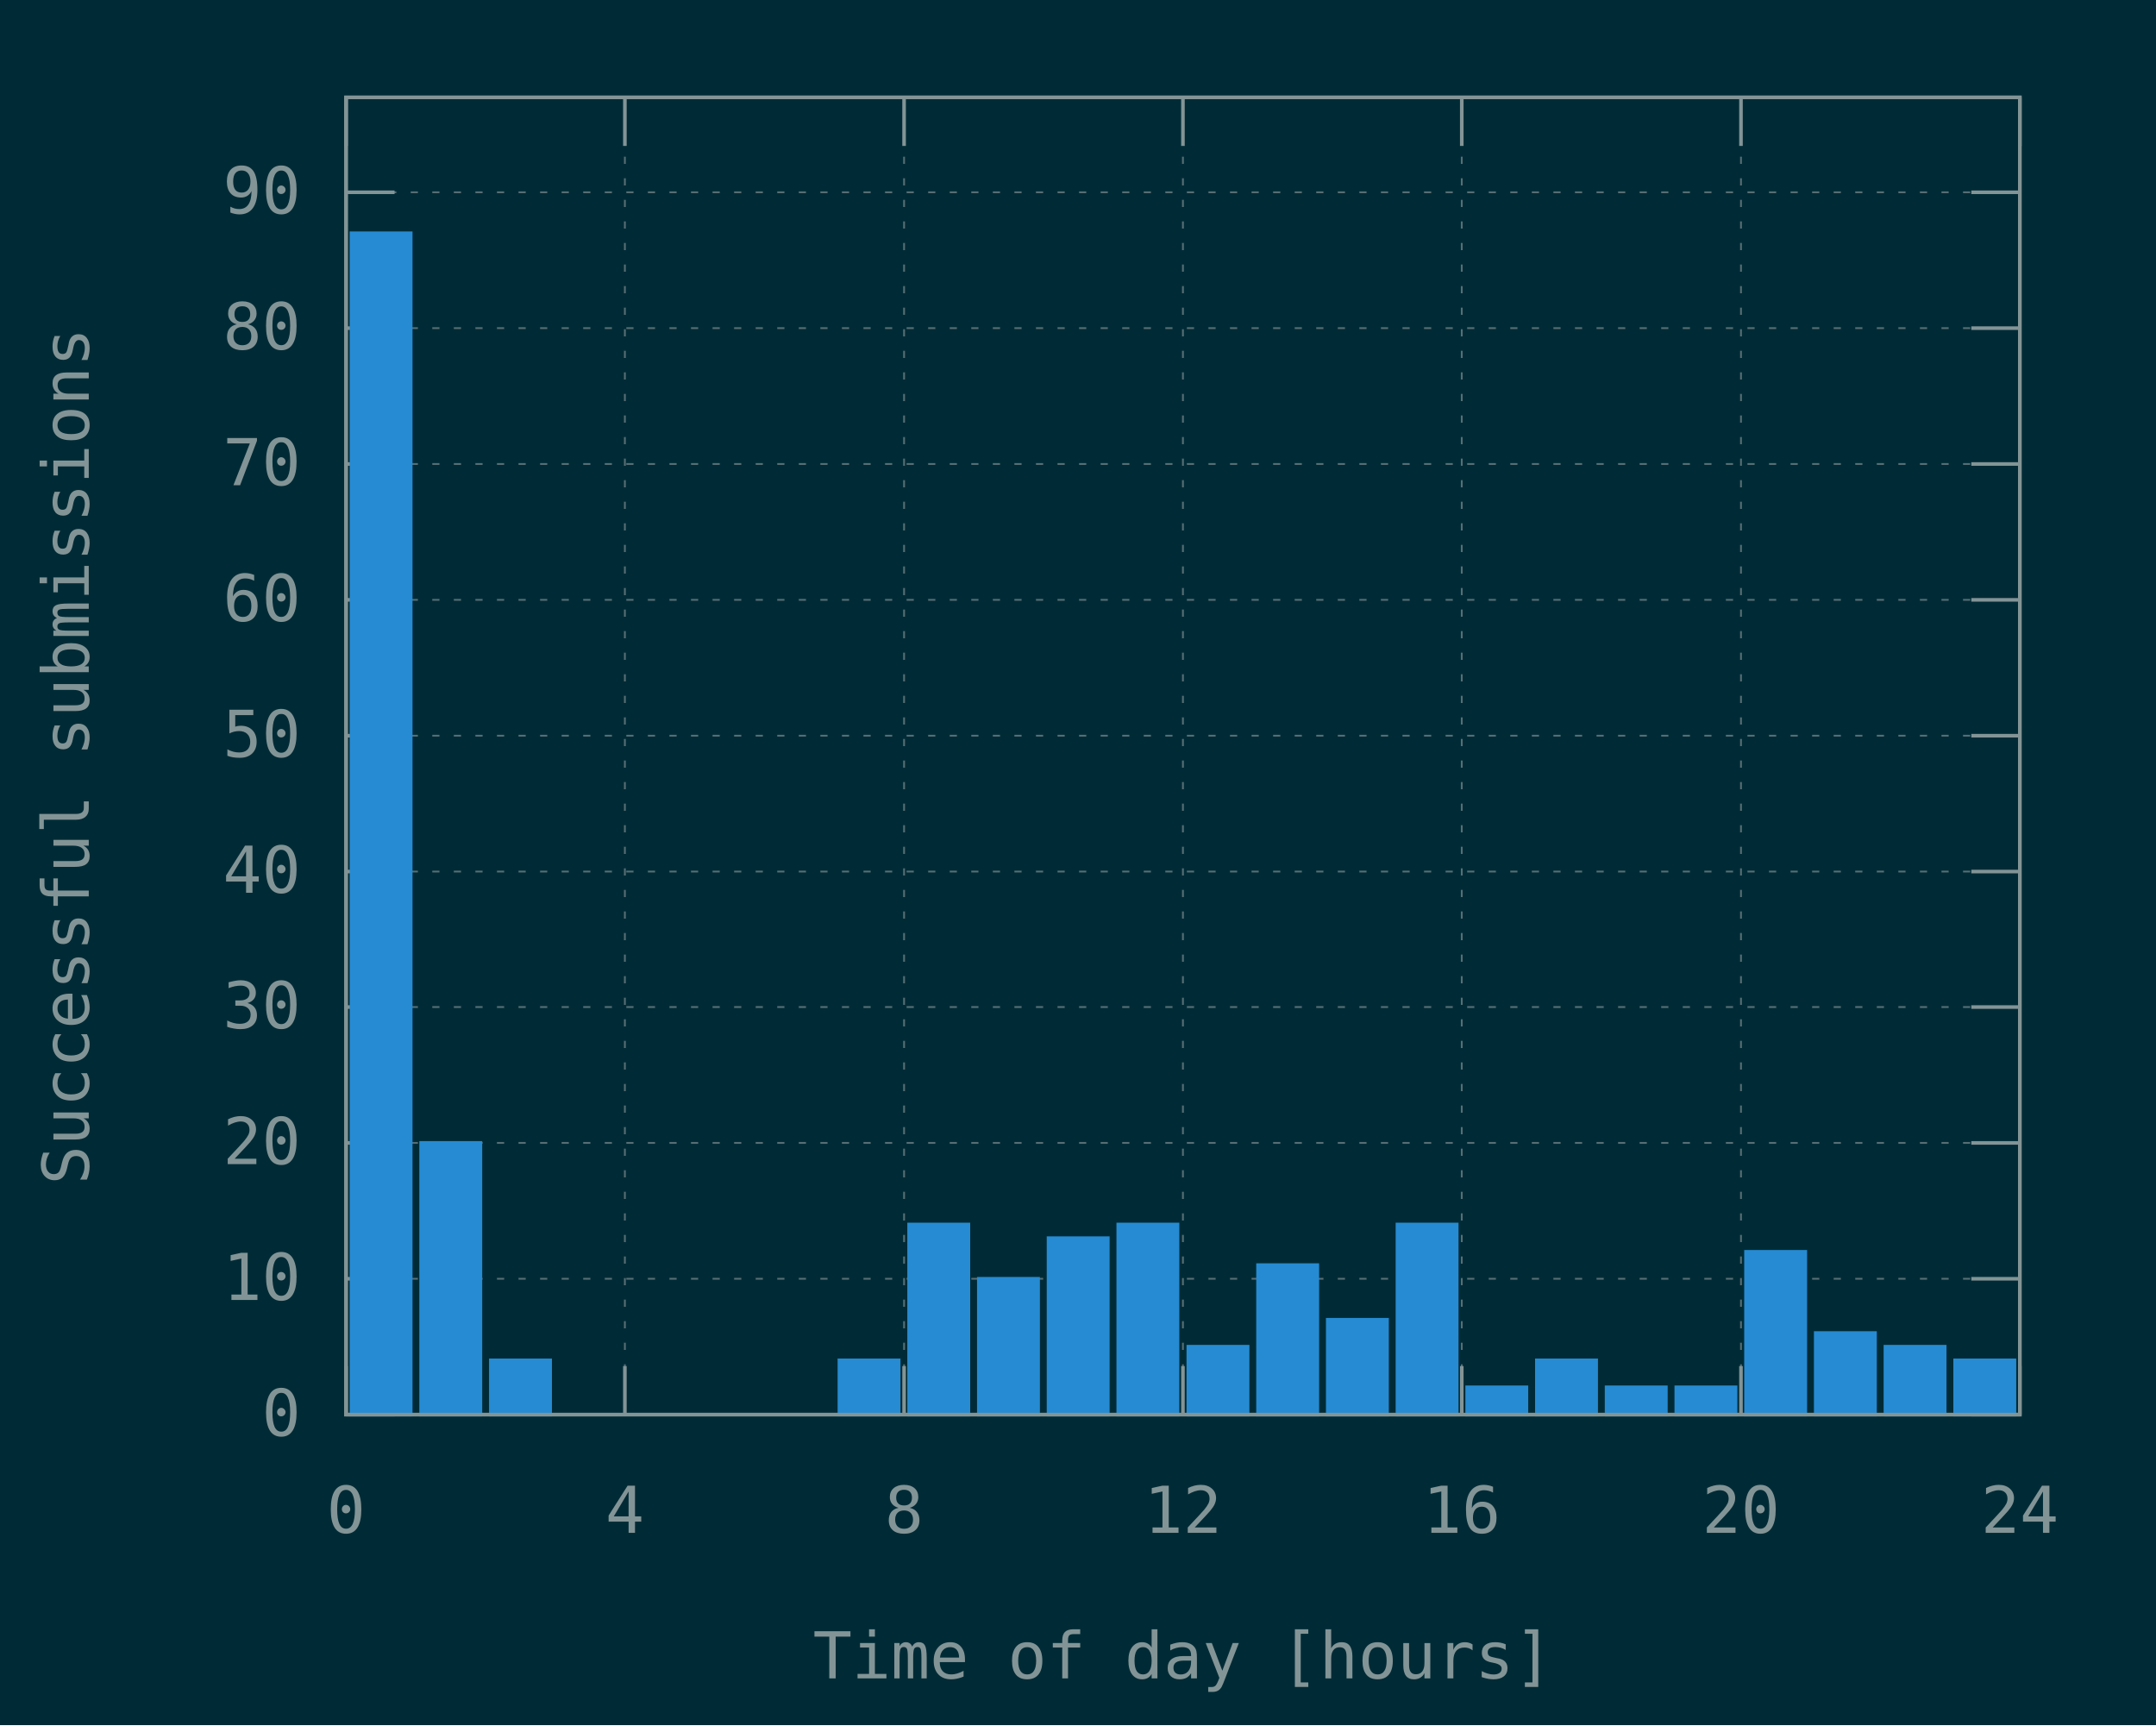
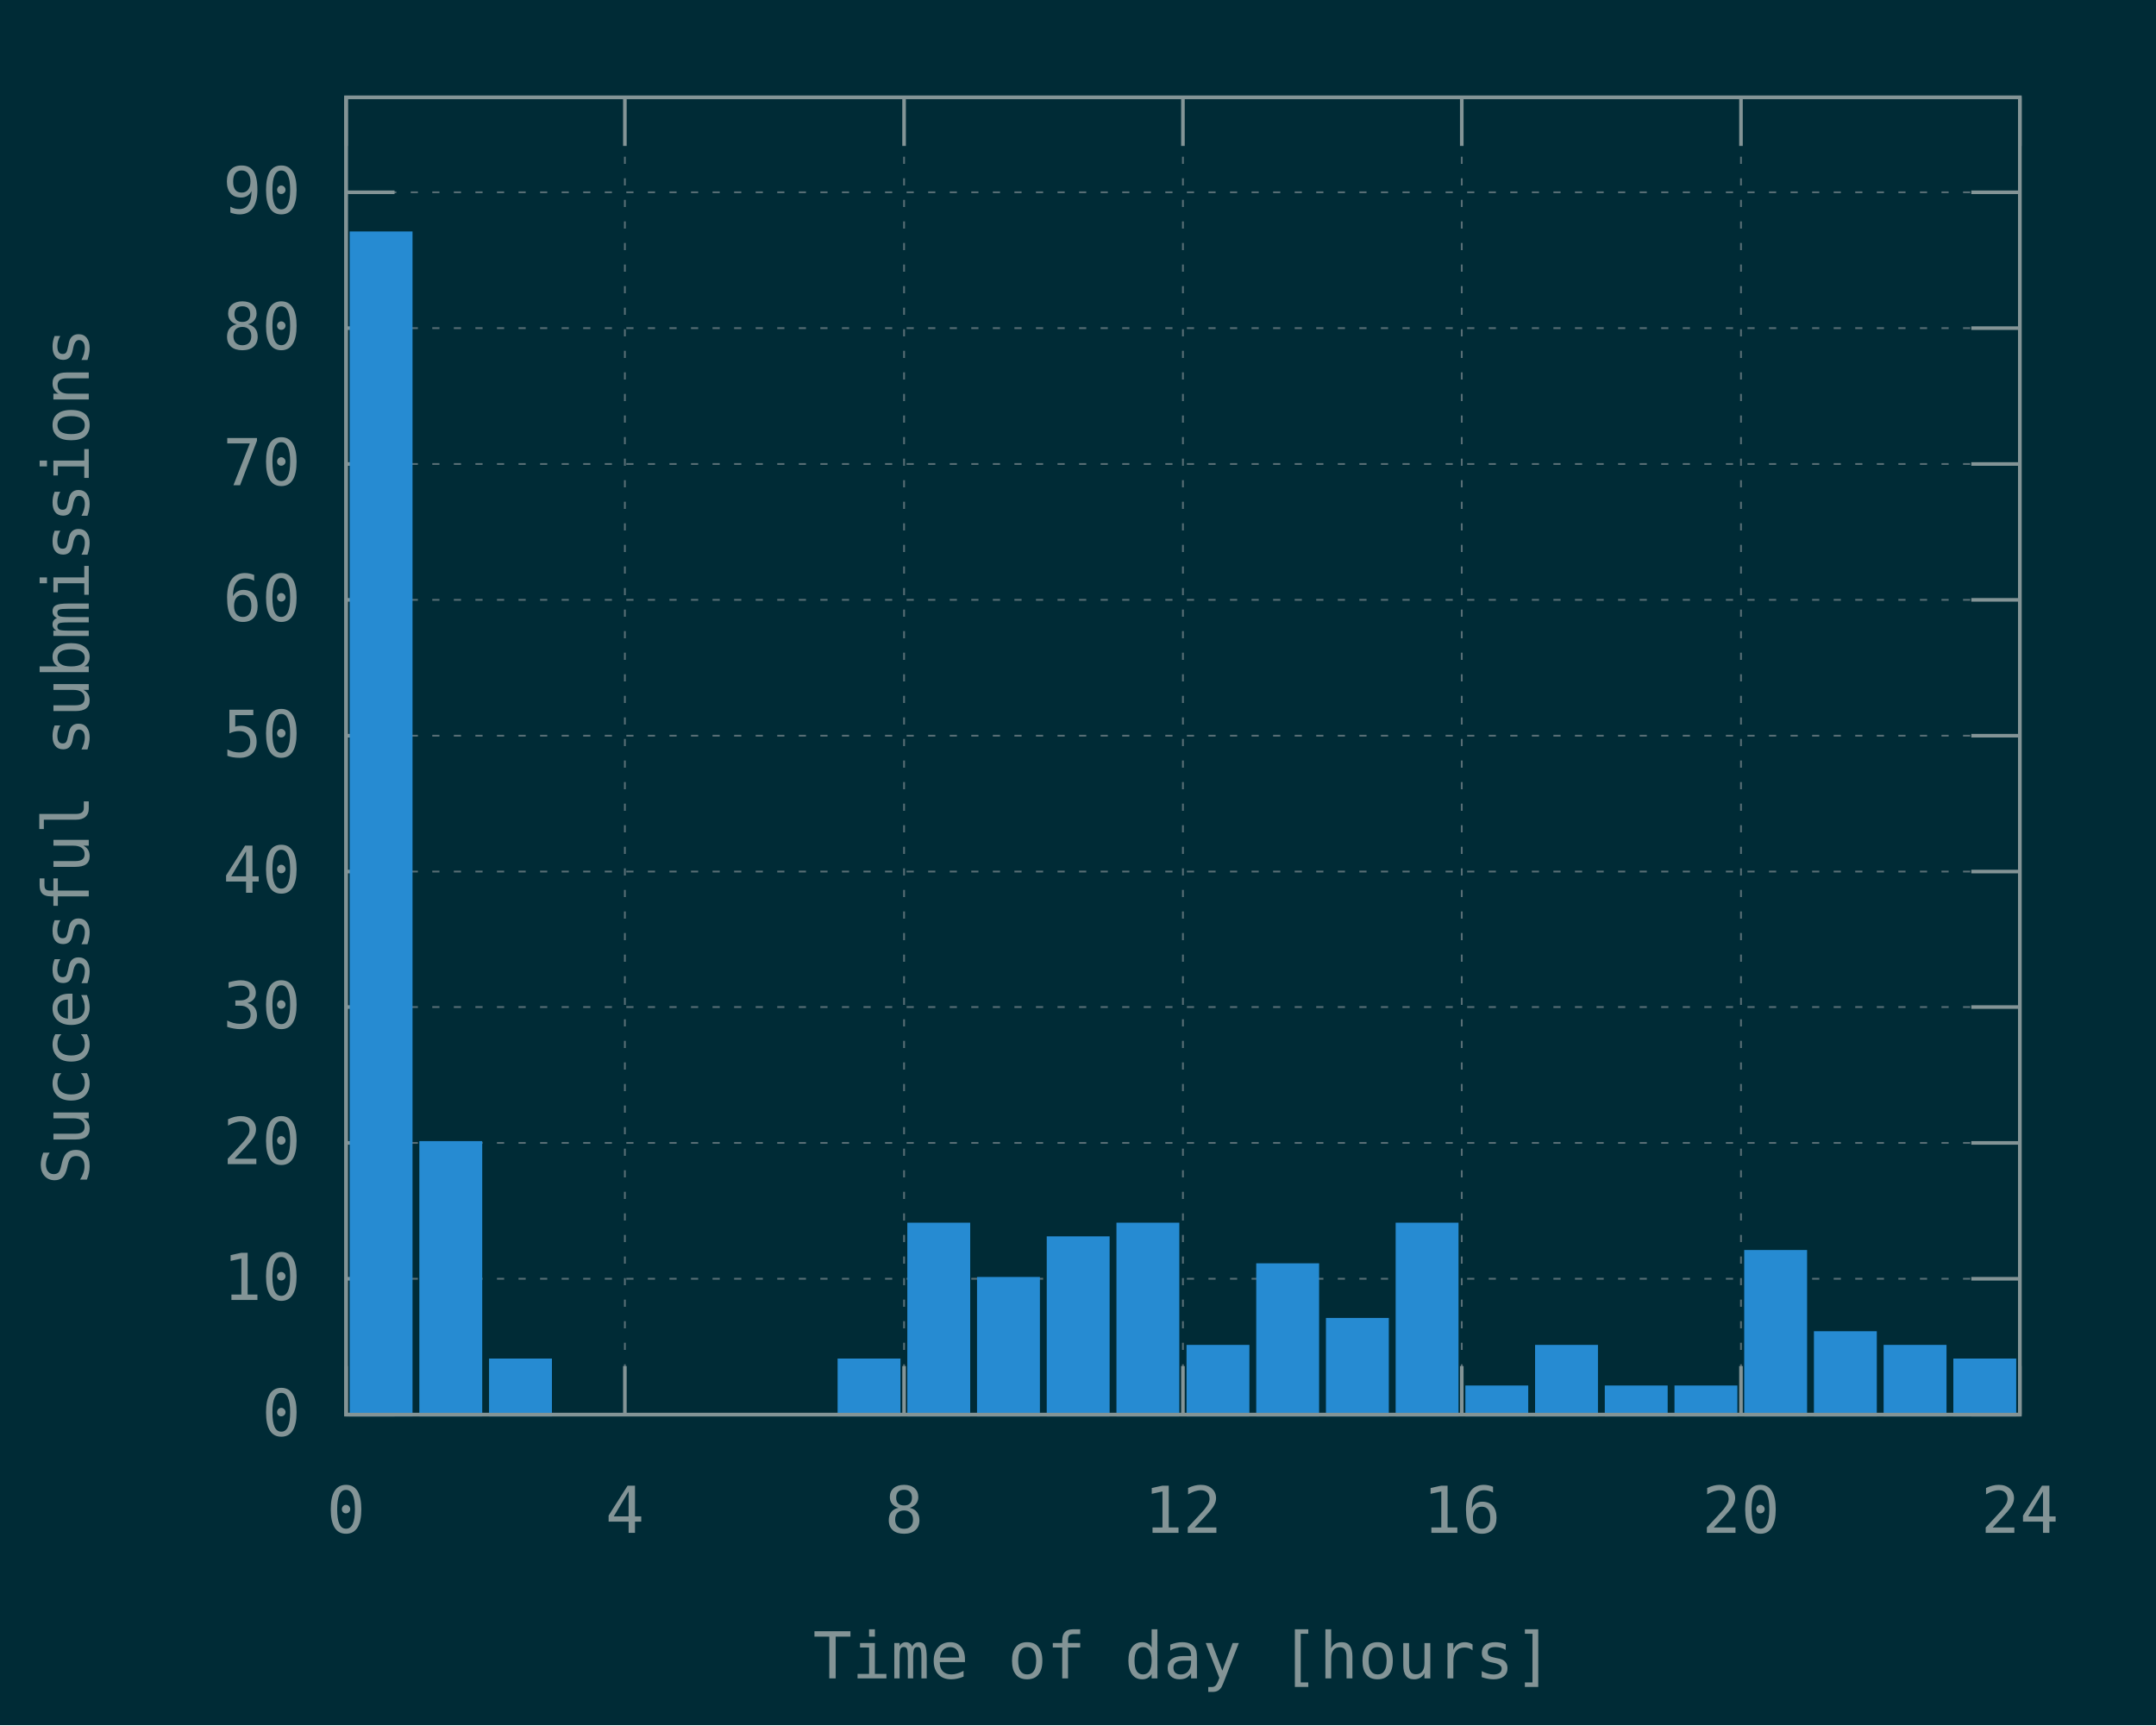
<svg xmlns="http://www.w3.org/2000/svg" xmlns:xlink="http://www.w3.org/1999/xlink" width="600" height="480" viewBox="0 0 600 480">
  <g id="gnuplot_canvas">
    <rect x="0" y="0" width="600" height="480" fill="#002b36" />
    <defs>
      <circle id="gpDot" r="0.5" stroke-width="0.5" stroke="currentColor" />
      <path id="gpPt0" stroke-width="0.148" stroke="currentColor" d="M-1,0 h2 M0,-1 v2" />
      <path id="gpPt1" stroke-width="0.148" stroke="currentColor" d="M-1,-1 L1,1 M1,-1 L-1,1" />
      <path id="gpPt2" stroke-width="0.148" stroke="currentColor" d="M-1,0 L1,0 M0,-1 L0,1 M-1,-1 L1,1 M-1,1 L1,-1" />
      <rect id="gpPt3" stroke-width="0.148" stroke="currentColor" x="-1" y="-1" width="2" height="2" />
      <rect id="gpPt4" stroke-width="0.148" stroke="currentColor" fill="currentColor" x="-1" y="-1" width="2" height="2" />
      <circle id="gpPt5" stroke-width="0.148" stroke="currentColor" cx="0" cy="0" r="1" />
      <use xlink:href="#gpPt5" id="gpPt6" fill="currentColor" stroke="none" />
      <path id="gpPt7" stroke-width="0.148" stroke="currentColor" d="M0,-1.33 L-1.33,0.67 L1.33,0.67 z" />
      <use xlink:href="#gpPt7" id="gpPt8" fill="currentColor" stroke="none" />
      <use xlink:href="#gpPt7" id="gpPt9" stroke="currentColor" transform="rotate(180)" />
      <use xlink:href="#gpPt9" id="gpPt10" fill="currentColor" stroke="none" />
      <use xlink:href="#gpPt3" id="gpPt11" stroke="currentColor" transform="rotate(45)" />
      <use xlink:href="#gpPt11" id="gpPt12" fill="currentColor" stroke="none" />
      <path id="gpPt13" stroke-width="0.148" stroke="currentColor" d="M0,1.330 L1.265,0.411 L0.782,-1.067 L-0.782,-1.076 L-1.265,0.411 z" />
      <use xlink:href="#gpPt13" id="gpPt14" fill="currentColor" stroke="none" />
      <filter id="textbox" filterUnits="objectBoundingBox" x="0" y="0" height="1" width="1">
        <feFlood flood-color="#002B36" flood-opacity="1" result="bgnd" />
        <feComposite in="SourceGraphic" in2="bgnd" operator="atop" />
      </filter>
      <filter id="greybox" filterUnits="objectBoundingBox" x="0" y="0" height="1" width="1">
        <feFlood flood-color="lightgrey" flood-opacity="1" result="grey" />
        <feComposite in="SourceGraphic" in2="grey" operator="atop" />
      </filter>
    </defs>
    <g fill="none" color="#002B36" stroke="currentColor" stroke-width="1.00" stroke-linecap="butt" stroke-linejoin="miter">
</g>
    <g fill="none" color="black" stroke="currentColor" stroke-width="1.00" stroke-linecap="butt" stroke-linejoin="miter">
</g>
    <g fill="none" color="black" stroke="rgb(131, 148, 150)" stroke-width="0.50" stroke-linecap="butt" stroke-linejoin="miter">
</g>
    <g fill="none" color="gray" stroke="currentColor" stroke-width="0.50" stroke-linecap="butt" stroke-linejoin="miter">
      <path stroke="rgb( 88, 110, 117)" stroke-dasharray="2,4" class="gridline" d="M96.3,393.6 L562.1,393.6  " />
    </g>
    <g fill="none" color="gray" stroke="rgb( 88, 110, 117)" stroke-width="1.00" stroke-linecap="butt" stroke-linejoin="miter">
</g>
    <g fill="none" color="black" stroke="currentColor" stroke-width="1.00" stroke-linecap="butt" stroke-linejoin="miter">
      <path stroke="rgb(131, 148, 150)" d="M96.3,393.6 L109.8,393.6 M562.1,393.6 L548.6,393.6  " />
      <g transform="translate(83.7,399.5)" stroke="none" fill="rgb(131,148,150)" font-family="Inconsolata" font-size="18.00" text-anchor="end">
        <text>
          <tspan font-family="Inconsolata"> 0</tspan>
        </text>
      </g>
    </g>
    <g fill="none" color="black" stroke="currentColor" stroke-width="1.00" stroke-linecap="butt" stroke-linejoin="miter">
</g>
    <g fill="none" color="black" stroke="rgb(131, 148, 150)" stroke-width="0.50" stroke-linecap="butt" stroke-linejoin="miter">
</g>
    <g fill="none" color="gray" stroke="currentColor" stroke-width="0.50" stroke-linecap="butt" stroke-linejoin="miter">
      <path stroke="rgb( 88, 110, 117)" stroke-dasharray="2,4" class="gridline" d="M96.3,355.8 L562.1,355.8  " />
    </g>
    <g fill="none" color="gray" stroke="rgb( 88, 110, 117)" stroke-width="1.00" stroke-linecap="butt" stroke-linejoin="miter">
</g>
    <g fill="none" color="black" stroke="currentColor" stroke-width="1.00" stroke-linecap="butt" stroke-linejoin="miter">
      <path stroke="rgb(131, 148, 150)" d="M96.3,355.8 L109.8,355.8 M562.1,355.8 L548.6,355.8  " />
      <g transform="translate(83.7,361.7)" stroke="none" fill="rgb(131,148,150)" font-family="Inconsolata" font-size="18.00" text-anchor="end">
        <text>
          <tspan font-family="Inconsolata"> 10</tspan>
        </text>
      </g>
    </g>
    <g fill="none" color="black" stroke="currentColor" stroke-width="1.00" stroke-linecap="butt" stroke-linejoin="miter">
</g>
    <g fill="none" color="black" stroke="rgb(131, 148, 150)" stroke-width="0.50" stroke-linecap="butt" stroke-linejoin="miter">
</g>
    <g fill="none" color="gray" stroke="currentColor" stroke-width="0.50" stroke-linecap="butt" stroke-linejoin="miter">
      <path stroke="rgb( 88, 110, 117)" stroke-dasharray="2,4" class="gridline" d="M96.3,318.0 L562.1,318.0  " />
    </g>
    <g fill="none" color="gray" stroke="rgb( 88, 110, 117)" stroke-width="1.00" stroke-linecap="butt" stroke-linejoin="miter">
</g>
    <g fill="none" color="black" stroke="currentColor" stroke-width="1.00" stroke-linecap="butt" stroke-linejoin="miter">
      <path stroke="rgb(131, 148, 150)" d="M96.3,318.0 L109.8,318.0 M562.1,318.0 L548.6,318.0  " />
      <g transform="translate(83.7,323.9)" stroke="none" fill="rgb(131,148,150)" font-family="Inconsolata" font-size="18.00" text-anchor="end">
        <text>
          <tspan font-family="Inconsolata"> 20</tspan>
        </text>
      </g>
    </g>
    <g fill="none" color="black" stroke="currentColor" stroke-width="1.00" stroke-linecap="butt" stroke-linejoin="miter">
</g>
    <g fill="none" color="black" stroke="rgb(131, 148, 150)" stroke-width="0.50" stroke-linecap="butt" stroke-linejoin="miter">
</g>
    <g fill="none" color="gray" stroke="currentColor" stroke-width="0.50" stroke-linecap="butt" stroke-linejoin="miter">
      <path stroke="rgb( 88, 110, 117)" stroke-dasharray="2,4" class="gridline" d="M96.3,280.2 L562.1,280.2  " />
    </g>
    <g fill="none" color="gray" stroke="rgb( 88, 110, 117)" stroke-width="1.00" stroke-linecap="butt" stroke-linejoin="miter">
</g>
    <g fill="none" color="black" stroke="currentColor" stroke-width="1.00" stroke-linecap="butt" stroke-linejoin="miter">
      <path stroke="rgb(131, 148, 150)" d="M96.3,280.2 L109.8,280.2 M562.1,280.2 L548.6,280.2  " />
      <g transform="translate(83.7,286.1)" stroke="none" fill="rgb(131,148,150)" font-family="Inconsolata" font-size="18.00" text-anchor="end">
        <text>
          <tspan font-family="Inconsolata"> 30</tspan>
        </text>
      </g>
    </g>
    <g fill="none" color="black" stroke="currentColor" stroke-width="1.00" stroke-linecap="butt" stroke-linejoin="miter">
</g>
    <g fill="none" color="black" stroke="rgb(131, 148, 150)" stroke-width="0.50" stroke-linecap="butt" stroke-linejoin="miter">
</g>
    <g fill="none" color="gray" stroke="currentColor" stroke-width="0.50" stroke-linecap="butt" stroke-linejoin="miter">
      <path stroke="rgb( 88, 110, 117)" stroke-dasharray="2,4" class="gridline" d="M96.3,242.5 L562.1,242.5  " />
    </g>
    <g fill="none" color="gray" stroke="rgb( 88, 110, 117)" stroke-width="1.00" stroke-linecap="butt" stroke-linejoin="miter">
</g>
    <g fill="none" color="black" stroke="currentColor" stroke-width="1.00" stroke-linecap="butt" stroke-linejoin="miter">
      <path stroke="rgb(131, 148, 150)" d="M96.3,242.5 L109.8,242.5 M562.1,242.5 L548.6,242.5  " />
      <g transform="translate(83.7,248.4)" stroke="none" fill="rgb(131,148,150)" font-family="Inconsolata" font-size="18.00" text-anchor="end">
        <text>
          <tspan font-family="Inconsolata"> 40</tspan>
        </text>
      </g>
    </g>
    <g fill="none" color="black" stroke="currentColor" stroke-width="1.00" stroke-linecap="butt" stroke-linejoin="miter">
</g>
    <g fill="none" color="black" stroke="rgb(131, 148, 150)" stroke-width="0.50" stroke-linecap="butt" stroke-linejoin="miter">
</g>
    <g fill="none" color="gray" stroke="currentColor" stroke-width="0.50" stroke-linecap="butt" stroke-linejoin="miter">
      <path stroke="rgb( 88, 110, 117)" stroke-dasharray="2,4" class="gridline" d="M96.3,204.7 L562.1,204.7  " />
    </g>
    <g fill="none" color="gray" stroke="rgb( 88, 110, 117)" stroke-width="1.00" stroke-linecap="butt" stroke-linejoin="miter">
</g>
    <g fill="none" color="black" stroke="currentColor" stroke-width="1.00" stroke-linecap="butt" stroke-linejoin="miter">
      <path stroke="rgb(131, 148, 150)" d="M96.3,204.7 L109.8,204.7 M562.1,204.7 L548.6,204.7  " />
      <g transform="translate(83.7,210.6)" stroke="none" fill="rgb(131,148,150)" font-family="Inconsolata" font-size="18.00" text-anchor="end">
        <text>
          <tspan font-family="Inconsolata"> 50</tspan>
        </text>
      </g>
    </g>
    <g fill="none" color="black" stroke="currentColor" stroke-width="1.00" stroke-linecap="butt" stroke-linejoin="miter">
</g>
    <g fill="none" color="black" stroke="rgb(131, 148, 150)" stroke-width="0.50" stroke-linecap="butt" stroke-linejoin="miter">
</g>
    <g fill="none" color="gray" stroke="currentColor" stroke-width="0.50" stroke-linecap="butt" stroke-linejoin="miter">
      <path stroke="rgb( 88, 110, 117)" stroke-dasharray="2,4" class="gridline" d="M96.3,166.9 L562.1,166.9  " />
    </g>
    <g fill="none" color="gray" stroke="rgb( 88, 110, 117)" stroke-width="1.00" stroke-linecap="butt" stroke-linejoin="miter">
</g>
    <g fill="none" color="black" stroke="currentColor" stroke-width="1.00" stroke-linecap="butt" stroke-linejoin="miter">
      <path stroke="rgb(131, 148, 150)" d="M96.3,166.9 L109.8,166.9 M562.1,166.9 L548.6,166.9  " />
      <g transform="translate(83.7,172.8)" stroke="none" fill="rgb(131,148,150)" font-family="Inconsolata" font-size="18.00" text-anchor="end">
        <text>
          <tspan font-family="Inconsolata"> 60</tspan>
        </text>
      </g>
    </g>
    <g fill="none" color="black" stroke="currentColor" stroke-width="1.00" stroke-linecap="butt" stroke-linejoin="miter">
</g>
    <g fill="none" color="black" stroke="rgb(131, 148, 150)" stroke-width="0.50" stroke-linecap="butt" stroke-linejoin="miter">
</g>
    <g fill="none" color="gray" stroke="currentColor" stroke-width="0.50" stroke-linecap="butt" stroke-linejoin="miter">
      <path stroke="rgb( 88, 110, 117)" stroke-dasharray="2,4" class="gridline" d="M96.3,129.1 L562.1,129.1  " />
    </g>
    <g fill="none" color="gray" stroke="rgb( 88, 110, 117)" stroke-width="1.00" stroke-linecap="butt" stroke-linejoin="miter">
</g>
    <g fill="none" color="black" stroke="currentColor" stroke-width="1.00" stroke-linecap="butt" stroke-linejoin="miter">
      <path stroke="rgb(131, 148, 150)" d="M96.3,129.1 L109.8,129.1 M562.1,129.1 L548.6,129.1  " />
      <g transform="translate(83.7,135.0)" stroke="none" fill="rgb(131,148,150)" font-family="Inconsolata" font-size="18.00" text-anchor="end">
        <text>
          <tspan font-family="Inconsolata"> 70</tspan>
        </text>
      </g>
    </g>
    <g fill="none" color="black" stroke="currentColor" stroke-width="1.00" stroke-linecap="butt" stroke-linejoin="miter">
</g>
    <g fill="none" color="black" stroke="rgb(131, 148, 150)" stroke-width="0.50" stroke-linecap="butt" stroke-linejoin="miter">
</g>
    <g fill="none" color="gray" stroke="currentColor" stroke-width="0.50" stroke-linecap="butt" stroke-linejoin="miter">
      <path stroke="rgb( 88, 110, 117)" stroke-dasharray="2,4" class="gridline" d="M96.3,91.3 L562.1,91.3  " />
    </g>
    <g fill="none" color="gray" stroke="rgb( 88, 110, 117)" stroke-width="1.00" stroke-linecap="butt" stroke-linejoin="miter">
</g>
    <g fill="none" color="black" stroke="currentColor" stroke-width="1.00" stroke-linecap="butt" stroke-linejoin="miter">
      <path stroke="rgb(131, 148, 150)" d="M96.3,91.3 L109.8,91.3 M562.1,91.3 L548.6,91.3  " />
      <g transform="translate(83.7,97.2)" stroke="none" fill="rgb(131,148,150)" font-family="Inconsolata" font-size="18.00" text-anchor="end">
        <text>
          <tspan font-family="Inconsolata"> 80</tspan>
        </text>
      </g>
    </g>
    <g fill="none" color="black" stroke="currentColor" stroke-width="1.00" stroke-linecap="butt" stroke-linejoin="miter">
</g>
    <g fill="none" color="black" stroke="rgb(131, 148, 150)" stroke-width="0.50" stroke-linecap="butt" stroke-linejoin="miter">
</g>
    <g fill="none" color="gray" stroke="currentColor" stroke-width="0.50" stroke-linecap="butt" stroke-linejoin="miter">
      <path stroke="rgb( 88, 110, 117)" stroke-dasharray="2,4" class="gridline" d="M96.3,53.5 L562.1,53.5  " />
    </g>
    <g fill="none" color="gray" stroke="rgb( 88, 110, 117)" stroke-width="1.00" stroke-linecap="butt" stroke-linejoin="miter">
</g>
    <g fill="none" color="black" stroke="currentColor" stroke-width="1.00" stroke-linecap="butt" stroke-linejoin="miter">
      <path stroke="rgb(131, 148, 150)" d="M96.3,53.5 L109.8,53.5 M562.1,53.5 L548.6,53.5  " />
      <g transform="translate(83.7,59.4)" stroke="none" fill="rgb(131,148,150)" font-family="Inconsolata" font-size="18.00" text-anchor="end">
        <text>
          <tspan font-family="Inconsolata"> 90</tspan>
        </text>
      </g>
    </g>
    <g fill="none" color="black" stroke="currentColor" stroke-width="1.00" stroke-linecap="butt" stroke-linejoin="miter">
</g>
    <g fill="none" color="black" stroke="rgb(131, 148, 150)" stroke-width="0.50" stroke-linecap="butt" stroke-linejoin="miter">
</g>
    <g fill="none" color="gray" stroke="currentColor" stroke-width="0.50" stroke-linecap="butt" stroke-linejoin="miter">
      <path stroke="rgb( 88, 110, 117)" stroke-dasharray="2,4" class="gridline" d="M96.3,393.6 L96.3,27.1  " />
    </g>
    <g fill="none" color="gray" stroke="rgb( 88, 110, 117)" stroke-width="1.00" stroke-linecap="butt" stroke-linejoin="miter">
</g>
    <g fill="none" color="black" stroke="currentColor" stroke-width="1.00" stroke-linecap="butt" stroke-linejoin="miter">
      <path stroke="rgb(131, 148, 150)" d="M96.3,393.6 L96.3,380.1 M96.3,27.1 L96.3,40.6  " />
      <g transform="translate(96.3,426.5)" stroke="none" fill="rgb(131,148,150)" font-family="Inconsolata" font-size="18.00" text-anchor="middle">
        <text>
          <tspan font-family="Inconsolata"> 0</tspan>
        </text>
      </g>
    </g>
    <g fill="none" color="black" stroke="currentColor" stroke-width="1.00" stroke-linecap="butt" stroke-linejoin="miter">
</g>
    <g fill="none" color="black" stroke="rgb(131, 148, 150)" stroke-width="0.50" stroke-linecap="butt" stroke-linejoin="miter">
</g>
    <g fill="none" color="gray" stroke="currentColor" stroke-width="0.50" stroke-linecap="butt" stroke-linejoin="miter">
      <path stroke="rgb( 88, 110, 117)" stroke-dasharray="2,4" class="gridline" d="M173.9,393.6 L173.9,27.1  " />
    </g>
    <g fill="none" color="gray" stroke="rgb( 88, 110, 117)" stroke-width="1.00" stroke-linecap="butt" stroke-linejoin="miter">
</g>
    <g fill="none" color="black" stroke="currentColor" stroke-width="1.00" stroke-linecap="butt" stroke-linejoin="miter">
      <path stroke="rgb(131, 148, 150)" d="M173.9,393.6 L173.9,380.1 M173.9,27.1 L173.9,40.6  " />
      <g transform="translate(173.9,426.5)" stroke="none" fill="rgb(131,148,150)" font-family="Inconsolata" font-size="18.00" text-anchor="middle">
        <text>
          <tspan font-family="Inconsolata"> 4</tspan>
        </text>
      </g>
    </g>
    <g fill="none" color="black" stroke="currentColor" stroke-width="1.00" stroke-linecap="butt" stroke-linejoin="miter">
</g>
    <g fill="none" color="black" stroke="rgb(131, 148, 150)" stroke-width="0.50" stroke-linecap="butt" stroke-linejoin="miter">
</g>
    <g fill="none" color="gray" stroke="currentColor" stroke-width="0.50" stroke-linecap="butt" stroke-linejoin="miter">
      <path stroke="rgb( 88, 110, 117)" stroke-dasharray="2,4" class="gridline" d="M251.6,393.6 L251.6,27.1  " />
    </g>
    <g fill="none" color="gray" stroke="rgb( 88, 110, 117)" stroke-width="1.00" stroke-linecap="butt" stroke-linejoin="miter">
</g>
    <g fill="none" color="black" stroke="currentColor" stroke-width="1.00" stroke-linecap="butt" stroke-linejoin="miter">
      <path stroke="rgb(131, 148, 150)" d="M251.6,393.6 L251.6,380.1 M251.6,27.1 L251.6,40.6  " />
      <g transform="translate(251.6,426.5)" stroke="none" fill="rgb(131,148,150)" font-family="Inconsolata" font-size="18.00" text-anchor="middle">
        <text>
          <tspan font-family="Inconsolata"> 8</tspan>
        </text>
      </g>
    </g>
    <g fill="none" color="black" stroke="currentColor" stroke-width="1.00" stroke-linecap="butt" stroke-linejoin="miter">
</g>
    <g fill="none" color="black" stroke="rgb(131, 148, 150)" stroke-width="0.50" stroke-linecap="butt" stroke-linejoin="miter">
</g>
    <g fill="none" color="gray" stroke="currentColor" stroke-width="0.50" stroke-linecap="butt" stroke-linejoin="miter">
      <path stroke="rgb( 88, 110, 117)" stroke-dasharray="2,4" class="gridline" d="M329.2,393.6 L329.2,27.1  " />
    </g>
    <g fill="none" color="gray" stroke="rgb( 88, 110, 117)" stroke-width="1.00" stroke-linecap="butt" stroke-linejoin="miter">
</g>
    <g fill="none" color="black" stroke="currentColor" stroke-width="1.00" stroke-linecap="butt" stroke-linejoin="miter">
      <path stroke="rgb(131, 148, 150)" d="M329.2,393.6 L329.2,380.1 M329.2,27.1 L329.2,40.6  " />
      <g transform="translate(329.2,426.5)" stroke="none" fill="rgb(131,148,150)" font-family="Inconsolata" font-size="18.00" text-anchor="middle">
        <text>
          <tspan font-family="Inconsolata"> 12</tspan>
        </text>
      </g>
    </g>
    <g fill="none" color="black" stroke="currentColor" stroke-width="1.00" stroke-linecap="butt" stroke-linejoin="miter">
</g>
    <g fill="none" color="black" stroke="rgb(131, 148, 150)" stroke-width="0.50" stroke-linecap="butt" stroke-linejoin="miter">
</g>
    <g fill="none" color="gray" stroke="currentColor" stroke-width="0.50" stroke-linecap="butt" stroke-linejoin="miter">
      <path stroke="rgb( 88, 110, 117)" stroke-dasharray="2,4" class="gridline" d="M406.8,393.6 L406.8,27.1  " />
    </g>
    <g fill="none" color="gray" stroke="rgb( 88, 110, 117)" stroke-width="1.00" stroke-linecap="butt" stroke-linejoin="miter">
</g>
    <g fill="none" color="black" stroke="currentColor" stroke-width="1.00" stroke-linecap="butt" stroke-linejoin="miter">
      <path stroke="rgb(131, 148, 150)" d="M406.8,393.6 L406.8,380.1 M406.8,27.1 L406.8,40.6  " />
      <g transform="translate(406.8,426.5)" stroke="none" fill="rgb(131,148,150)" font-family="Inconsolata" font-size="18.00" text-anchor="middle">
        <text>
          <tspan font-family="Inconsolata"> 16</tspan>
        </text>
      </g>
    </g>
    <g fill="none" color="black" stroke="currentColor" stroke-width="1.00" stroke-linecap="butt" stroke-linejoin="miter">
</g>
    <g fill="none" color="black" stroke="rgb(131, 148, 150)" stroke-width="0.50" stroke-linecap="butt" stroke-linejoin="miter">
</g>
    <g fill="none" color="gray" stroke="currentColor" stroke-width="0.50" stroke-linecap="butt" stroke-linejoin="miter">
      <path stroke="rgb( 88, 110, 117)" stroke-dasharray="2,4" class="gridline" d="M484.5,393.6 L484.5,40.6 L484.5,27.1  " />
    </g>
    <g fill="none" color="gray" stroke="rgb( 88, 110, 117)" stroke-width="1.00" stroke-linecap="butt" stroke-linejoin="miter">
</g>
    <g fill="none" color="black" stroke="currentColor" stroke-width="1.00" stroke-linecap="butt" stroke-linejoin="miter">
      <path stroke="rgb(131, 148, 150)" d="M484.5,393.6 L484.5,380.1 M484.5,27.1 L484.5,40.6  " />
      <g transform="translate(484.5,426.5)" stroke="none" fill="rgb(131,148,150)" font-family="Inconsolata" font-size="18.00" text-anchor="middle">
        <text>
          <tspan font-family="Inconsolata"> 20</tspan>
        </text>
      </g>
    </g>
    <g fill="none" color="black" stroke="currentColor" stroke-width="1.00" stroke-linecap="butt" stroke-linejoin="miter">
</g>
    <g fill="none" color="black" stroke="rgb(131, 148, 150)" stroke-width="0.50" stroke-linecap="butt" stroke-linejoin="miter">
</g>
    <g fill="none" color="gray" stroke="currentColor" stroke-width="0.50" stroke-linecap="butt" stroke-linejoin="miter">
      <path stroke="rgb( 88, 110, 117)" stroke-dasharray="2,4" class="gridline" d="M562.1,393.6 L562.1,27.1  " />
    </g>
    <g fill="none" color="gray" stroke="rgb( 88, 110, 117)" stroke-width="1.00" stroke-linecap="butt" stroke-linejoin="miter">
</g>
    <g fill="none" color="black" stroke="currentColor" stroke-width="1.00" stroke-linecap="butt" stroke-linejoin="miter">
      <path stroke="rgb(131, 148, 150)" d="M562.1,393.6 L562.1,380.1 M562.1,27.1 L562.1,40.6  " />
      <g transform="translate(562.1,426.5)" stroke="none" fill="rgb(131,148,150)" font-family="Inconsolata" font-size="18.00" text-anchor="middle">
        <text>
          <tspan font-family="Inconsolata"> 24</tspan>
        </text>
      </g>
    </g>
    <g fill="none" color="black" stroke="currentColor" stroke-width="1.00" stroke-linecap="butt" stroke-linejoin="miter">
</g>
    <g fill="none" color="black" stroke="currentColor" stroke-width="1.00" stroke-linecap="butt" stroke-linejoin="miter">
      <path stroke="rgb(131, 148, 150)" d="M96.3,27.1 L96.3,393.6 L562.1,393.6 L562.1,27.1 L96.3,27.1 Z  " />
    </g>
    <g fill="none" color="black" stroke="currentColor" stroke-width="1.00" stroke-linecap="butt" stroke-linejoin="miter">
      <g transform="translate(24.7,210.4) rotate(270)" stroke="none" fill="rgb(131,148,150)" font-family="Inconsolata" font-size="18.00" text-anchor="middle">
        <text>
          <tspan font-family="Inconsolata">Successful submissions</tspan>
        </text>
      </g>
    </g>
    <g fill="none" color="black" stroke="currentColor" stroke-width="1.00" stroke-linecap="butt" stroke-linejoin="miter">
      <g transform="translate(329.2,467.0)" stroke="none" fill="rgb(131,148,150)" font-family="Inconsolata" font-size="18.00" text-anchor="middle">
        <text>
          <tspan font-family="Inconsolata">Time of day [hours]</tspan>
        </text>
      </g>
    </g>
    <g fill="none" color="black" stroke="currentColor" stroke-width="1.00" stroke-linecap="butt" stroke-linejoin="miter">
</g>
    <g id="gnuplot_plot_1">
      <g fill="none" color="black" stroke="currentColor" stroke-width="1.00" stroke-linecap="butt" stroke-linejoin="miter">
        <g stroke="none" shape-rendering="crispEdges">
          <polygon fill="rgb( 38, 139, 210)" points="97.8,393.6 114.4,393.6 114.4,64.8 97.8,64.8 " />
        </g>
        <path stroke="rgb( 38, 139, 210)" d="M97.8,393.6 L97.8,64.9 L114.3,64.9 L114.3,393.6 L97.8,393.6 Z  " />
        <g stroke="none" shape-rendering="crispEdges">
          <polygon fill="rgb( 38, 139, 210)" points="117.2,393.6 133.8,393.6 133.8,317.9 117.2,317.9 " />
        </g>
        <path stroke="rgb( 38, 139, 210)" d="M117.2,393.6 L117.2,318.0 L133.7,318.0 L133.7,393.6 L117.2,393.6 Z  " />
        <g stroke="none" shape-rendering="crispEdges">
          <polygon fill="rgb( 38, 139, 210)" points="136.6,393.6 153.2,393.6 153.2,378.4 136.6,378.4 " />
        </g>
        <path stroke="rgb( 38, 139, 210)" d="M136.6,393.6 L136.6,378.5 L153.1,378.5 L153.1,393.6 L136.6,393.6 Z  " />
        <g stroke="none" shape-rendering="crispEdges">
          <polygon fill="rgb( 38, 139, 210)" points="233.6,393.6 250.2,393.6 250.2,378.4 233.6,378.4 " />
        </g>
        <path stroke="rgb( 38, 139, 210)" d="M233.6,393.6 L233.6,378.5 L250.1,378.5 L250.1,393.6 L233.6,393.6 Z  " />
        <g stroke="none" shape-rendering="crispEdges">
          <polygon fill="rgb( 38, 139, 210)" points="253.0,393.6 269.6,393.6 269.6,340.6 253.0,340.6 " />
        </g>
        <path stroke="rgb( 38, 139, 210)" d="M253.0,393.6 L253.0,340.7 L269.5,340.7 L269.5,393.6 L253.0,393.6 Z  " />
        <g stroke="none" shape-rendering="crispEdges">
          <polygon fill="rgb( 38, 139, 210)" points="272.4,393.6 289.0,393.6 289.0,355.7 272.4,355.7 " />
        </g>
        <path stroke="rgb( 38, 139, 210)" d="M272.4,393.6 L272.4,355.8 L288.9,355.8 L288.9,393.6 L272.4,393.6 Z  " />
        <g stroke="none" shape-rendering="crispEdges">
          <polygon fill="rgb( 38, 139, 210)" points="291.8,393.6 308.4,393.6 308.4,344.4 291.8,344.4 " />
        </g>
        <path stroke="rgb( 38, 139, 210)" d="M291.8,393.6 L291.8,344.5 L308.3,344.5 L308.3,393.6 L291.8,393.6 Z  " />
        <g stroke="none" shape-rendering="crispEdges">
          <polygon fill="rgb( 38, 139, 210)" points="311.2,393.6 327.8,393.6 327.8,340.6 311.2,340.6 " />
        </g>
        <path stroke="rgb( 38, 139, 210)" d="M311.2,393.6 L311.2,340.7 L327.7,340.7 L327.7,393.6 L311.2,393.6 Z  " />
        <g stroke="none" shape-rendering="crispEdges">
          <polygon fill="rgb( 38, 139, 210)" points="330.7,393.6 347.3,393.6 347.3,374.6 330.7,374.6 " />
        </g>
        <path stroke="rgb( 38, 139, 210)" d="M330.7,393.6 L330.7,374.7 L347.2,374.7 L347.2,393.6 L330.7,393.6 Z  " />
        <g stroke="none" shape-rendering="crispEdges">
          <polygon fill="rgb( 38, 139, 210)" points="350.1,393.6 366.7,393.6 366.7,351.9 350.1,351.9 " />
        </g>
        <path stroke="rgb( 38, 139, 210)" d="M350.1,393.6 L350.1,352.0 L366.6,352.0 L366.6,393.6 L350.1,393.6 Z  " />
        <g stroke="none" shape-rendering="crispEdges">
          <polygon fill="rgb( 38, 139, 210)" points="369.5,393.6 386.1,393.6 386.1,367.1 369.5,367.1 " />
        </g>
        <path stroke="rgb( 38, 139, 210)" d="M369.5,393.6 L369.5,367.2 L386.0,367.2 L386.0,393.6 L369.5,393.6 Z  " />
        <g stroke="none" shape-rendering="crispEdges">
          <polygon fill="rgb( 38, 139, 210)" points="388.9,393.6 405.5,393.6 405.5,340.6 388.9,340.6 " />
        </g>
        <path stroke="rgb( 38, 139, 210)" d="M388.9,393.6 L388.9,340.7 L405.4,340.7 L405.4,393.6 L388.9,393.6 Z  " />
        <g stroke="none" shape-rendering="crispEdges">
          <polygon fill="rgb( 38, 139, 210)" points="408.3,393.6 424.9,393.6 424.9,385.9 408.3,385.9 " />
        </g>
        <path stroke="rgb( 38, 139, 210)" d="M408.3,393.6 L408.3,386.0 L424.8,386.0 L424.8,393.6 L408.3,393.6 Z  " />
        <g stroke="none" shape-rendering="crispEdges">
-           <polygon fill="rgb( 38, 139, 210)" points="427.7,393.6 444.3,393.6 444.3,378.4 427.7,378.4 " />
-         </g>
-         <path stroke="rgb( 38, 139, 210)" d="M427.7,393.6 L427.7,378.5 L444.2,378.5 L444.2,393.6 L427.7,393.6 Z  " />
+           <polygon fill="rgb( 38, 139, 210)" points="427.7,393.6 444.3,393.6 444.3,374.6 427.7,374.6 " />
+         </g>
+         <path stroke="rgb( 38, 139, 210)" d="M427.7,393.6 L427.7,374.7 L444.2,374.7 L444.2,393.6 L427.7,393.6 Z  " />
        <g stroke="none" shape-rendering="crispEdges">
          <polygon fill="rgb( 38, 139, 210)" points="447.1,393.6 463.7,393.6 463.7,385.9 447.1,385.9 " />
        </g>
        <path stroke="rgb( 38, 139, 210)" d="M447.1,393.6 L447.1,386.0 L463.6,386.0 L463.6,393.6 L447.1,393.6 Z  " />
        <g stroke="none" shape-rendering="crispEdges">
          <polygon fill="rgb( 38, 139, 210)" points="466.5,393.6 483.1,393.6 483.1,385.9 466.5,385.9 " />
        </g>
        <path stroke="rgb( 38, 139, 210)" d="M466.5,393.6 L466.5,386.0 L483.0,386.0 L483.0,393.6 L466.5,393.6 Z  " />
        <g stroke="none" shape-rendering="crispEdges">
          <polygon fill="rgb( 38, 139, 210)" points="485.9,393.6 502.5,393.6 502.5,348.2 485.9,348.2 " />
        </g>
        <path stroke="rgb( 38, 139, 210)" d="M485.9,393.6 L485.9,348.3 L502.4,348.3 L502.4,393.6 L485.9,393.6 Z  " />
        <g stroke="none" shape-rendering="crispEdges">
          <polygon fill="rgb( 38, 139, 210)" points="505.3,393.6 521.9,393.6 521.9,370.8 505.3,370.8 " />
        </g>
        <path stroke="rgb( 38, 139, 210)" d="M505.3,393.6 L505.3,370.9 L521.8,370.9 L521.8,393.6 L505.3,393.6 Z  " />
        <g stroke="none" shape-rendering="crispEdges">
          <polygon fill="rgb( 38, 139, 210)" points="524.7,393.6 541.3,393.6 541.3,374.6 524.7,374.6 " />
        </g>
        <path stroke="rgb( 38, 139, 210)" d="M524.7,393.6 L524.7,374.7 L541.2,374.7 L541.2,393.6 L524.7,393.6 Z  " />
        <g stroke="none" shape-rendering="crispEdges">
          <polygon fill="rgb( 38, 139, 210)" points="544.1,393.6 560.7,393.6 560.7,378.4 544.1,378.4 " />
        </g>
        <path stroke="rgb( 38, 139, 210)" d="M544.1,393.6 L544.1,378.5 L560.6,378.5 L560.6,393.6 L544.1,393.6 Z  " />
      </g>
    </g>
    <g fill="none" color="#002B36" stroke="rgb( 38, 139, 210)" stroke-width="2.00" stroke-linecap="butt" stroke-linejoin="miter">
</g>
    <g fill="none" color="black" stroke="currentColor" stroke-width="2.00" stroke-linecap="butt" stroke-linejoin="miter">
</g>
    <g fill="none" color="black" stroke="black" stroke-width="1.00" stroke-linecap="butt" stroke-linejoin="miter">
</g>
    <g fill="none" color="black" stroke="currentColor" stroke-width="1.00" stroke-linecap="butt" stroke-linejoin="miter">
      <path stroke="rgb(131, 148, 150)" d="M96.3,27.1 L96.3,393.6 L562.1,393.6 L562.1,27.1 L96.3,27.1 Z  " />
    </g>
    <g fill="none" color="black" stroke="currentColor" stroke-width="1.00" stroke-linecap="butt" stroke-linejoin="miter">
</g>
  </g>
</svg>
